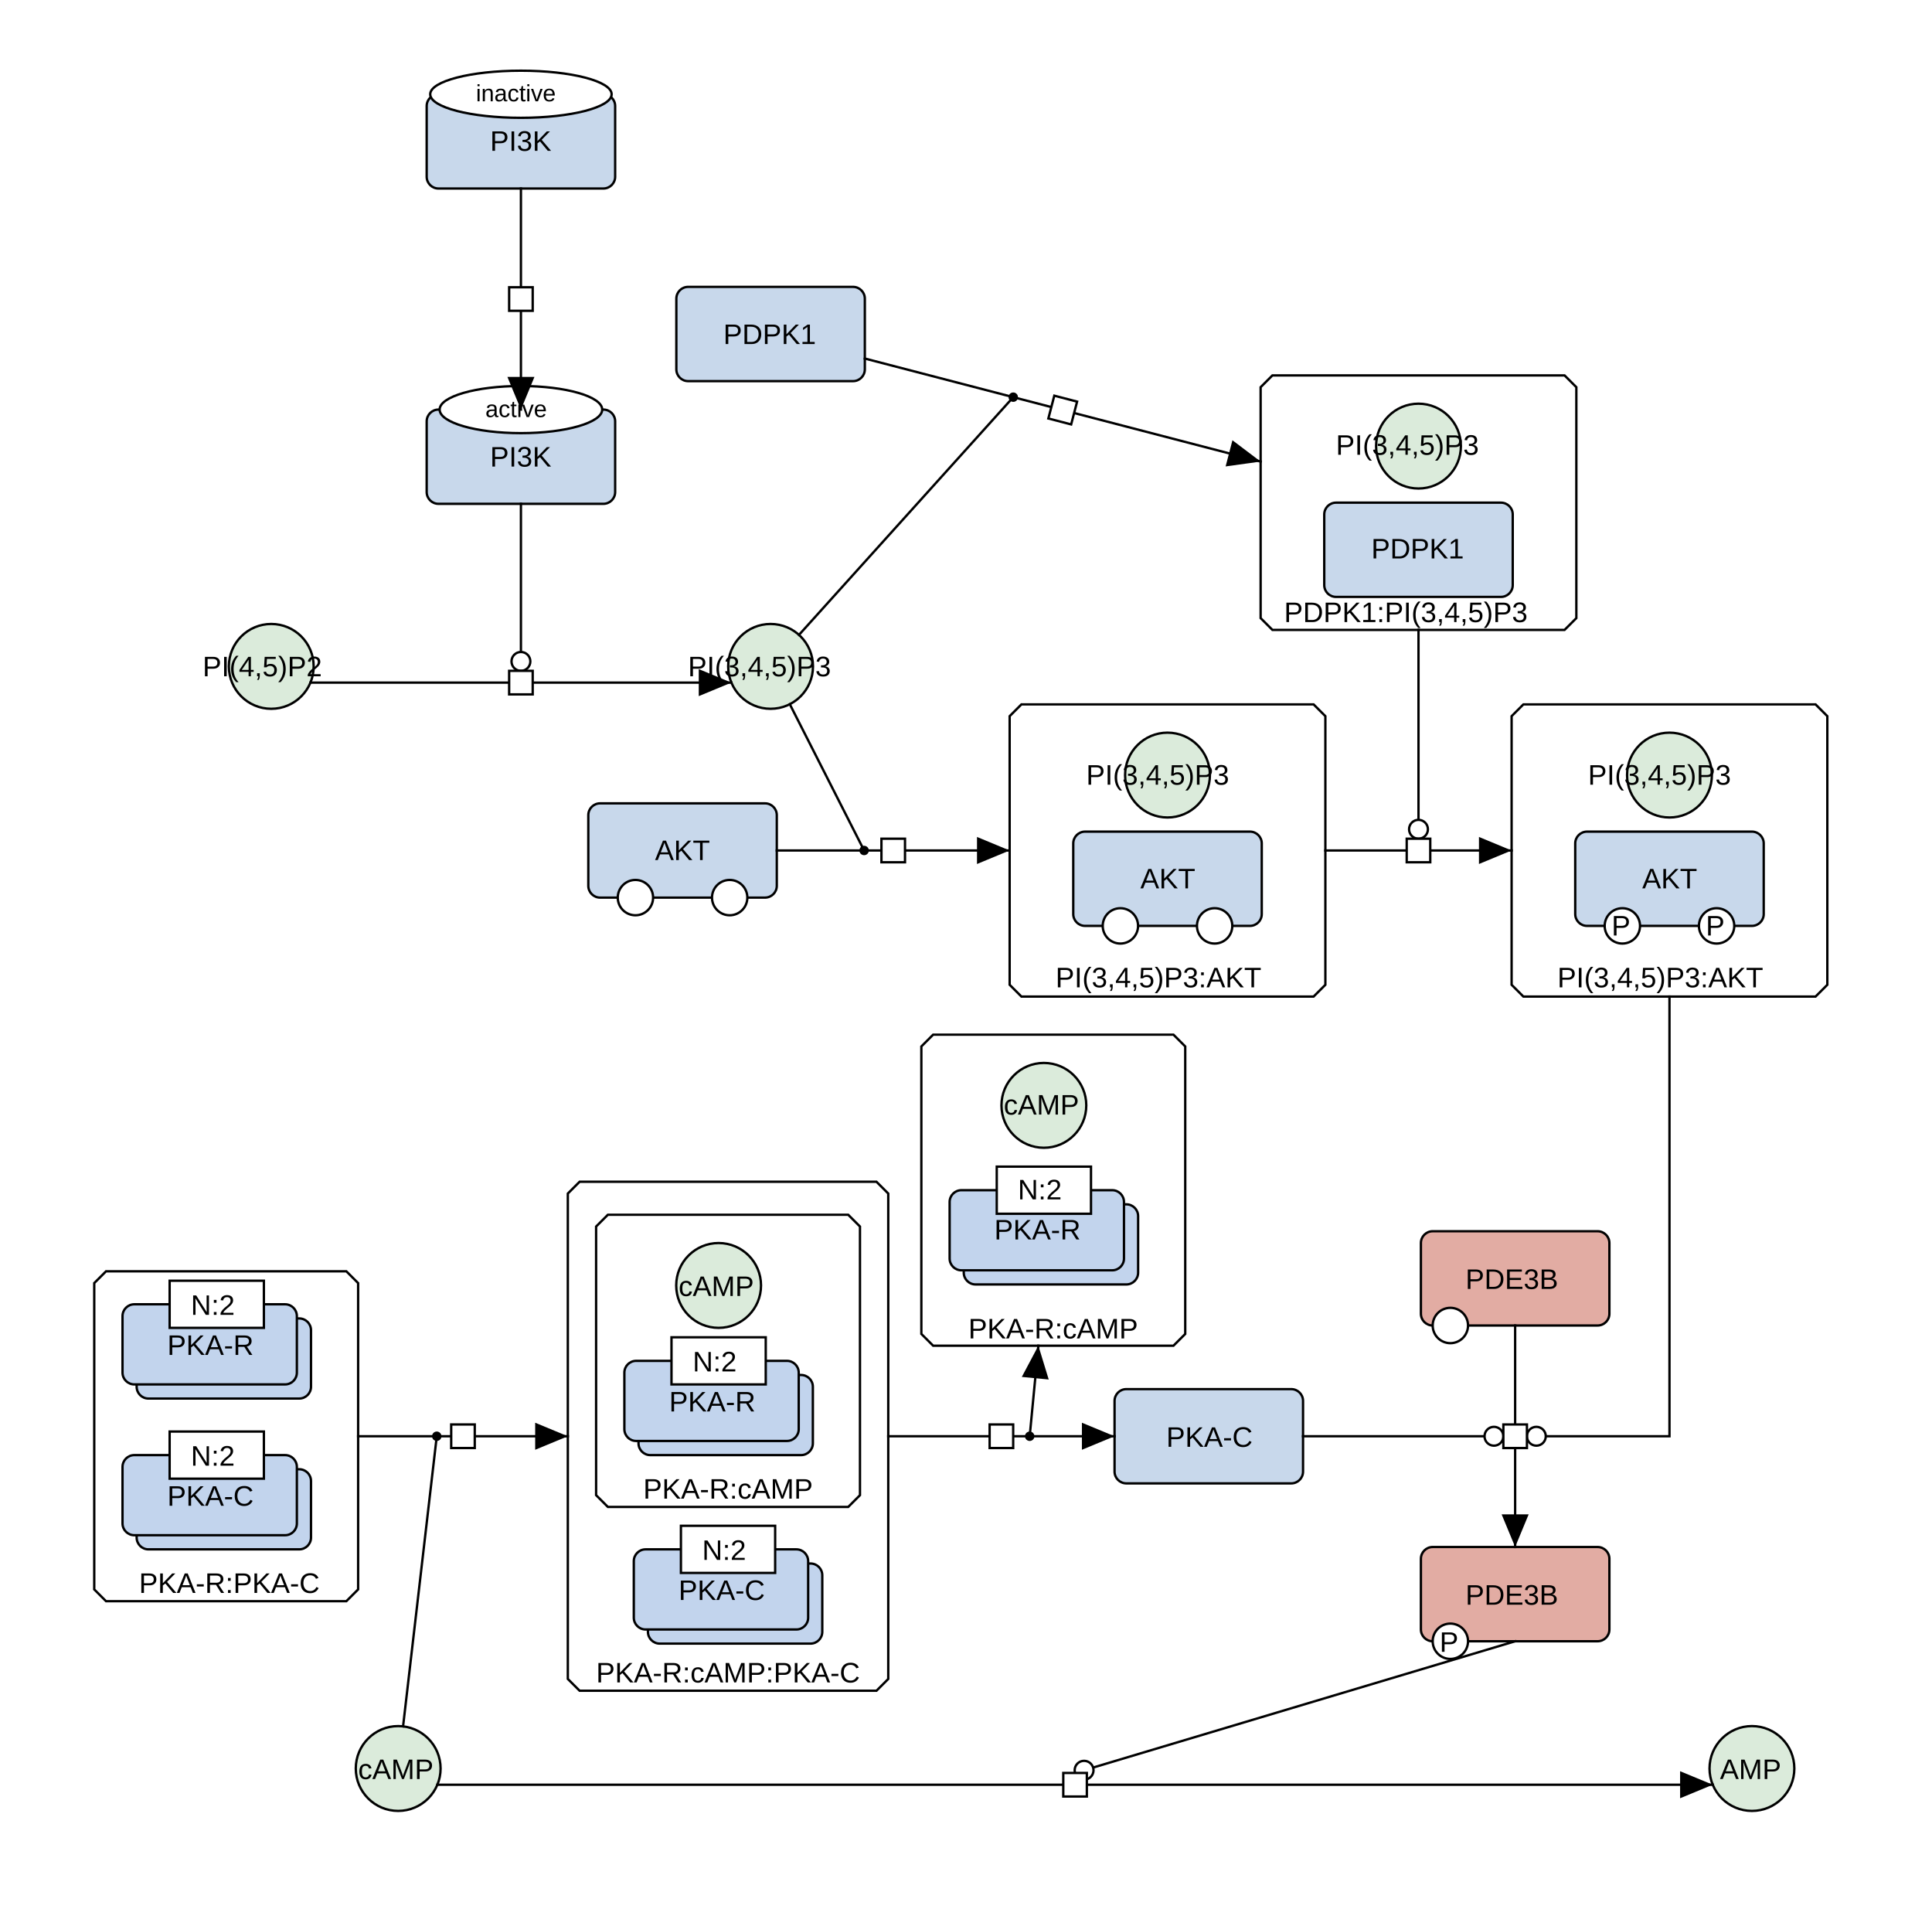
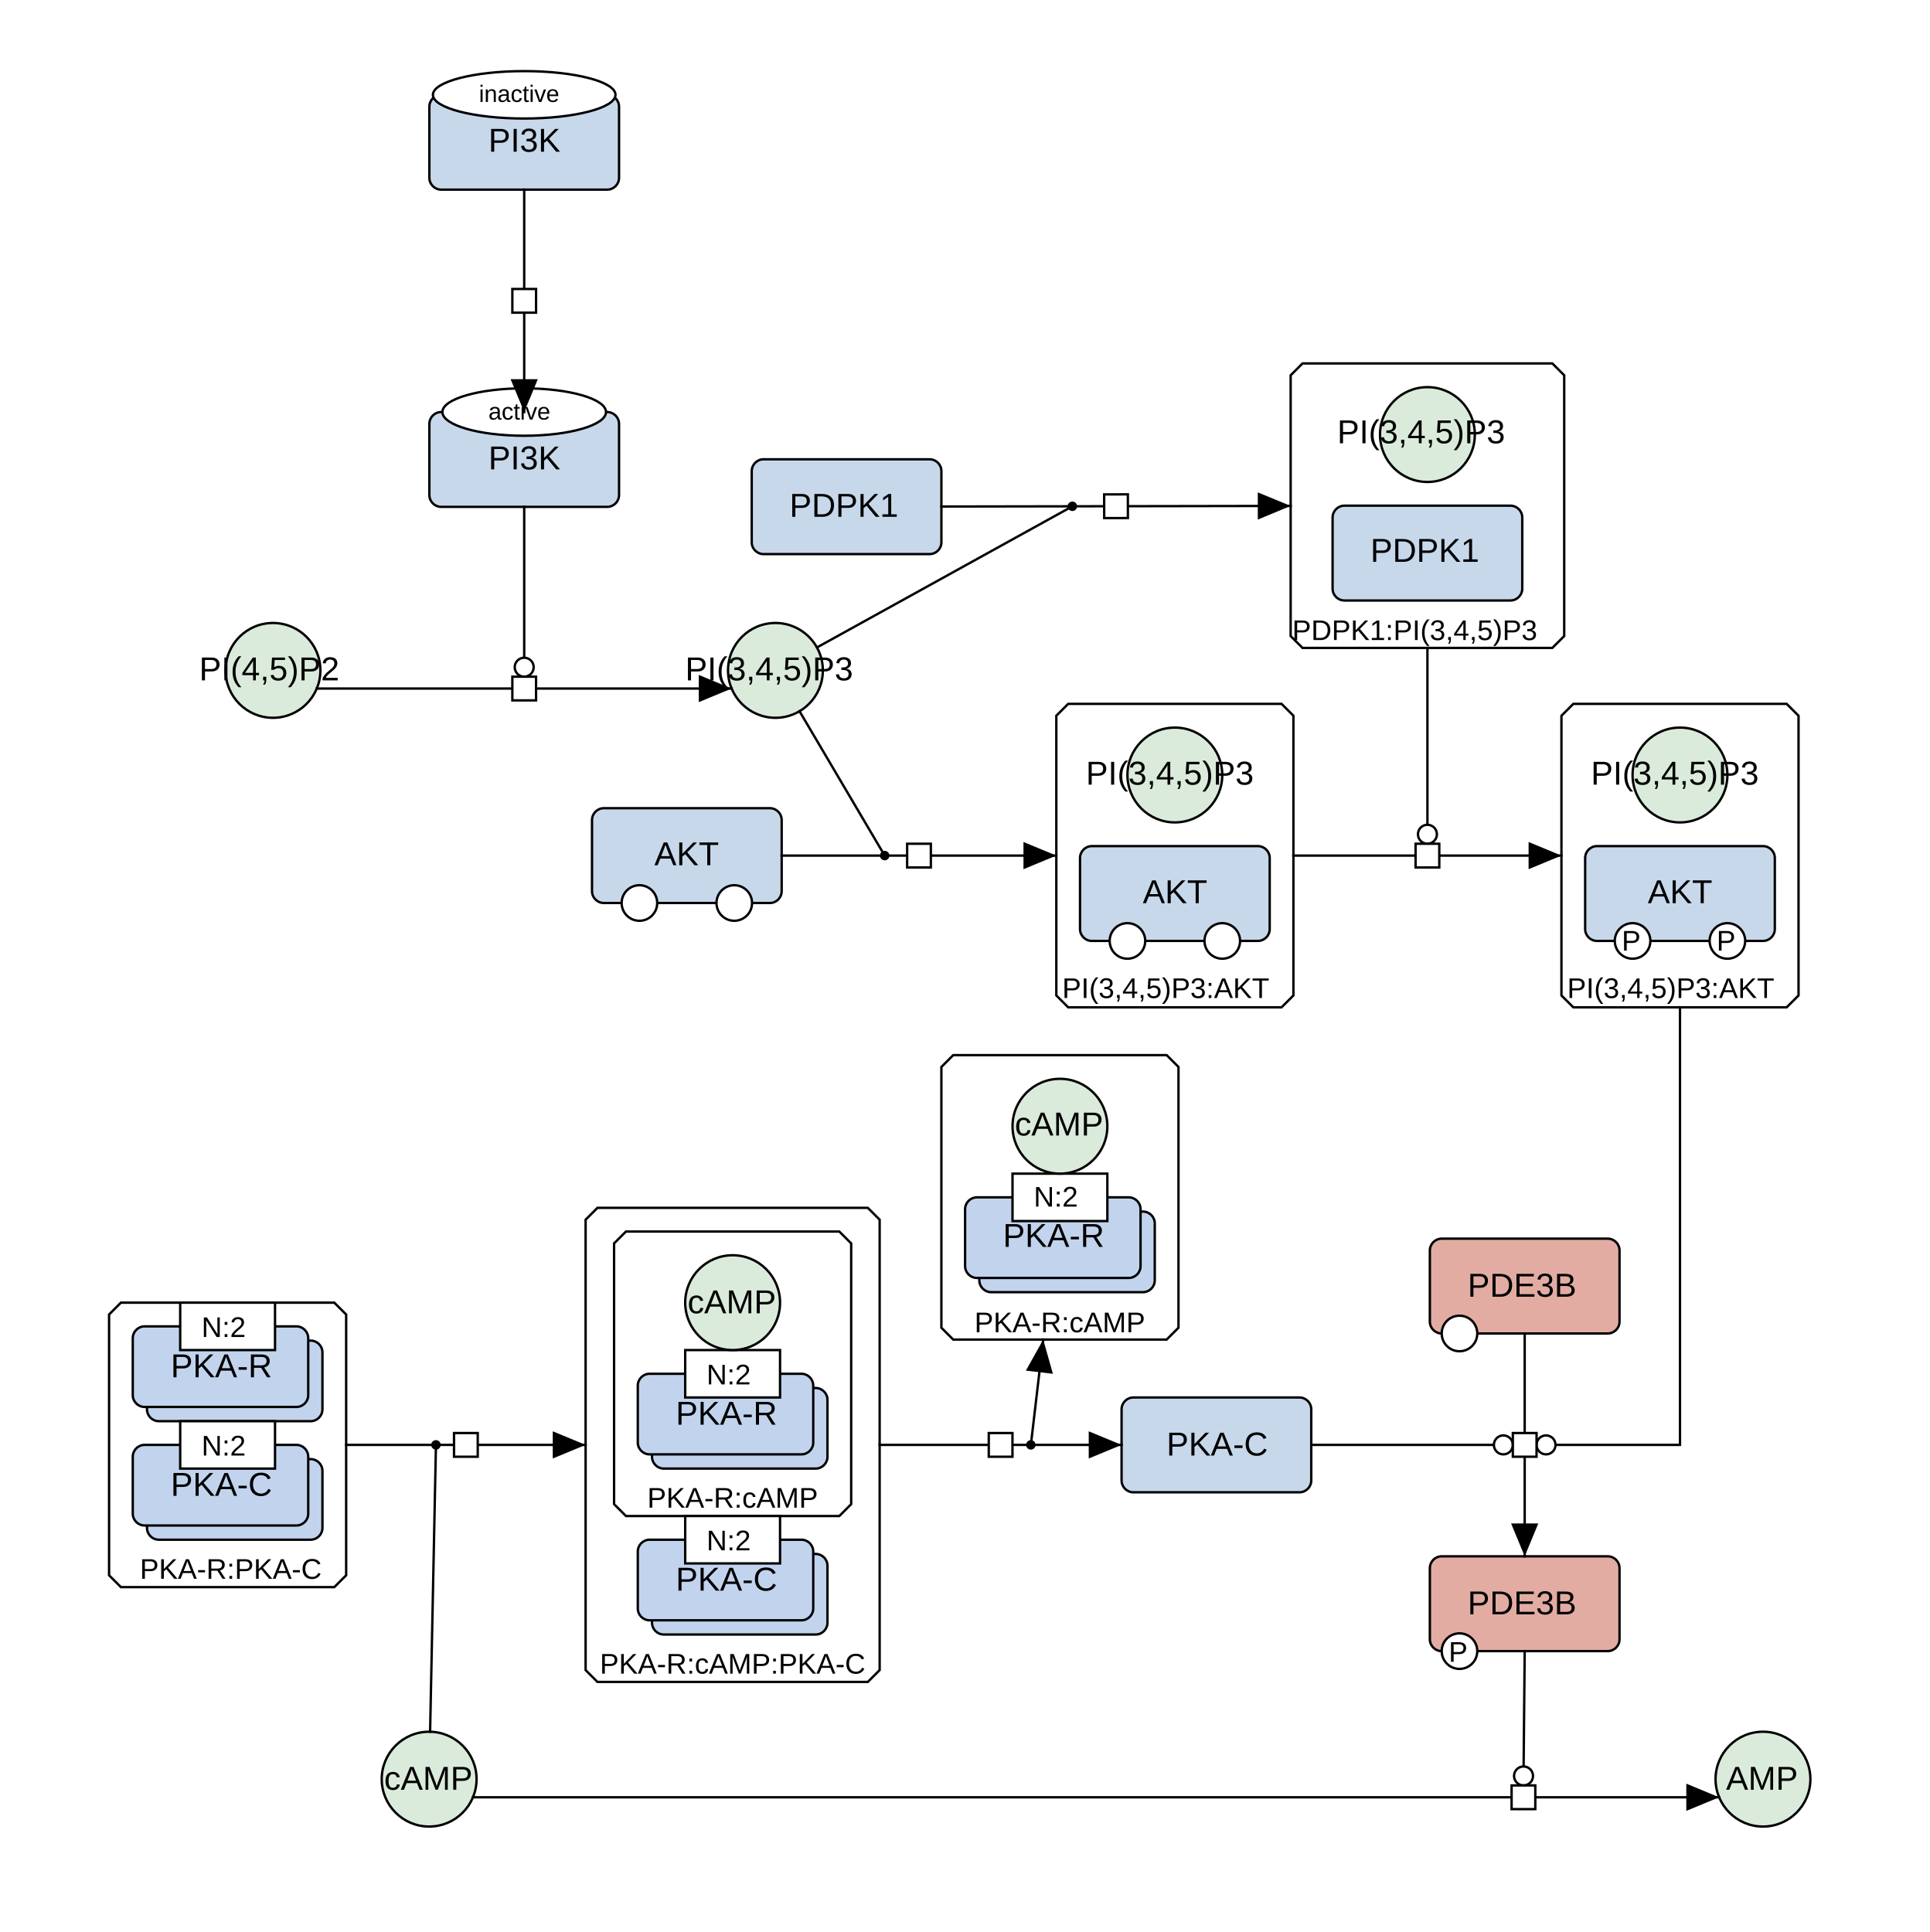
- <svg xmlns="http://www.w3.org/2000/svg" fill-opacity="1" color-rendering="auto" color-interpolation="auto" text-rendering="auto" stroke="black" stroke-linecap="square" stroke-miterlimit="10" shape-rendering="auto" stroke-opacity="1" fill="black" stroke-dasharray="none" font-weight="normal" stroke-width="1" viewBox="0 0 820 813" font-family="'Dialog', 'Liberation Sans', Arial, sans-serif" font-style="normal" stroke-linejoin="miter" font-size="12px" stroke-dashoffset="0" image-rendering="auto">
+ <svg xmlns="http://www.w3.org/2000/svg" fill-opacity="1" color-rendering="auto" color-interpolation="auto" text-rendering="auto" stroke="black" stroke-linecap="square" stroke-miterlimit="10" shape-rendering="auto" stroke-opacity="1" fill="black" stroke-dasharray="none" font-weight="normal" stroke-width="1" viewBox="0 0 814 815" font-family="'Dialog', 'Liberation Sans', Arial, sans-serif" font-style="normal" stroke-linejoin="miter" font-size="12px" stroke-dashoffset="0" image-rendering="auto">
  <defs id="genericDefs" />
  <g />
  <defs id="genericDefs" />
  <g>
    <g fill="white" text-rendering="geometricPrecision" color-interpolation="linearRGB" color-rendering="optimizeQuality" stroke="white" image-rendering="optimizeQuality">
-       <rect x="-1" width="823" height="816" y="-1" stroke="none" />
-       <path d="M246.003 501.516 L372.003 501.516 L377.003 506.516 L377.003 712.516 L372.003 717.516 L246.003 717.516 L241.003 712.516 L241.003 506.516 Z" stroke="none" fill-rule="evenodd" />
-       <path fill="none" d="M246.003 501.516 L372.003 501.516 L377.003 506.516 L377.003 712.516 L372.003 717.516 L246.003 717.516 L241.003 712.516 L241.003 506.516 Z" fill-rule="evenodd" stroke="black" />
-       <text fill="black" x="253" xml:space="preserve" y="714" stroke="none">PKA-R:cAMP:PKA-C</text>
-       <path d="M646.575 298.926 L770.575 298.926 L775.575 303.926 L775.575 417.926 L770.575 422.926 L646.575 422.926 L641.575 417.926 L641.575 303.926 Z" stroke="none" fill-rule="evenodd" />
-       <path fill="none" d="M646.575 298.926 L770.575 298.926 L775.575 303.926 L775.575 417.926 L770.575 422.926 L646.575 422.926 L641.575 417.926 L641.575 303.926 Z" fill-rule="evenodd" stroke="black" />
-       <text fill="black" x="661" xml:space="preserve" y="419" stroke="none">PI(3,4,5)P3:AKT</text>
-       <path d="M433.526 298.926 L557.526 298.926 L562.526 303.926 L562.526 417.926 L557.526 422.926 L433.526 422.926 L428.526 417.926 L428.526 303.926 Z" stroke="none" fill-rule="evenodd" />
-       <path fill="none" d="M433.526 298.926 L557.526 298.926 L562.526 303.926 L562.526 417.926 L557.526 422.926 L433.526 422.926 L428.526 417.926 L428.526 303.926 Z" fill-rule="evenodd" stroke="black" />
-       <text fill="black" x="448" xml:space="preserve" y="419" stroke="none">PI(3,4,5)P3:AKT</text>
-       <path d="M45 539.516 L147 539.516 L152 544.516 L152 674.516 L147 679.516 L45 679.516 L40 674.516 L40 544.516 Z" stroke="none" fill-rule="evenodd" />
-       <path fill="none" d="M45 539.516 L147 539.516 L152 544.516 L152 674.516 L147 679.516 L45 679.516 L40 674.516 L40 544.516 Z" fill-rule="evenodd" stroke="black" />
-       <text fill="black" x="59" xml:space="preserve" y="676" stroke="none">PKA-R:PKA-C</text>
-       <path d="M396.052 439.092 L498.052 439.092 L503.052 444.092 L503.052 566.092 L498.052 571.092 L396.052 571.092 L391.052 566.092 L391.052 444.092 Z" stroke="none" fill-rule="evenodd" />
-       <path fill="none" d="M396.052 439.092 L498.052 439.092 L503.052 444.092 L503.052 566.092 L498.052 571.092 L396.052 571.092 L391.052 566.092 L391.052 444.092 Z" fill-rule="evenodd" stroke="black" />
-       <text fill="black" x="411" xml:space="preserve" y="568" stroke="none">PKA-R:cAMP</text>
-       <path d="M540.051 159.315 L664.051 159.315 L669.051 164.315 L669.051 262.315 L664.051 267.315 L540.051 267.315 L535.051 262.315 L535.051 164.315 Z" stroke="none" fill-rule="evenodd" />
-       <path fill="none" d="M540.051 159.315 L664.051 159.315 L669.051 164.315 L669.051 262.315 L664.051 267.315 L540.051 267.315 L535.051 262.315 L535.051 164.315 Z" fill-rule="evenodd" stroke="black" />
-       <text fill="black" x="545" xml:space="preserve" y="264" stroke="none">PDPK1:PI(3,4,5)P3</text>
-       <path d="M258.003 515.516 L360.003 515.516 L365.003 520.516 L365.003 634.516 L360.003 639.516 L258.003 639.516 L253.003 634.516 L253.003 520.516 Z" stroke="none" fill-rule="evenodd" />
-       <path fill="none" d="M258.003 515.516 L360.003 515.516 L365.003 520.516 L365.003 634.516 L360.003 639.516 L258.003 639.516 L253.003 634.516 L253.003 520.516 Z" fill-rule="evenodd" stroke="black" />
+       <rect x="-1" width="817" height="818" y="-1" stroke="none" />
+       <path d="M251.993 509.516 L366.013 509.516 L371.013 514.516 L371.013 704.516 L366.013 709.516 L251.993 709.516 L246.993 704.516 L246.993 514.516 Z" stroke="none" fill-rule="evenodd" />
+       <path fill="none" d="M251.993 509.516 L366.013 509.516 L371.013 514.516 L371.013 704.516 L366.013 709.516 L251.993 709.516 L246.993 704.516 L246.993 514.516 Z" fill-rule="evenodd" stroke="black" />
+       <text fill="black" x="253" xml:space="preserve" y="706" stroke="none">PKA-R:cAMP:PKA-C</text>
+       <path d="M549.361 153.315 L654.741 153.315 L659.741 158.315 L659.741 268.315 L654.741 273.315 L549.361 273.315 L544.361 268.315 L544.361 158.315 Z" stroke="none" fill-rule="evenodd" />
+       <path fill="none" d="M549.361 153.315 L654.741 153.315 L659.741 158.315 L659.741 268.315 L654.741 273.315 L549.361 273.315 L544.361 268.315 L544.361 158.315 Z" fill-rule="evenodd" stroke="black" />
+       <text fill="black" x="545" xml:space="preserve" y="270" stroke="none">PDPK1:PI(3,4,5)P3</text>
+       <path d="M663.575 296.926 L753.575 296.926 L758.575 301.926 L758.575 419.926 L753.575 424.926 L663.575 424.926 L658.575 419.926 L658.575 301.926 Z" stroke="none" fill-rule="evenodd" />
+       <path fill="none" d="M663.575 296.926 L753.575 296.926 L758.575 301.926 L758.575 419.926 L753.575 424.926 L663.575 424.926 L658.575 419.926 L658.575 301.926 Z" fill-rule="evenodd" stroke="black" />
+       <text fill="black" x="661" xml:space="preserve" y="421" stroke="none">PI(3,4,5)P3:AKT</text>
+       <path d="M450.526 296.926 L540.526 296.926 L545.526 301.926 L545.526 419.926 L540.526 424.926 L450.526 424.926 L445.526 419.926 L445.526 301.926 Z" stroke="none" fill-rule="evenodd" />
+       <path fill="none" d="M450.526 296.926 L540.526 296.926 L545.526 301.926 L545.526 419.926 L540.526 424.926 L450.526 424.926 L445.526 419.926 L445.526 301.926 Z" fill-rule="evenodd" stroke="black" />
+       <text fill="black" x="448" xml:space="preserve" y="421" stroke="none">PI(3,4,5)P3:AKT</text>
+       <path d="M51 549.516 L141 549.516 L146 554.516 L146 664.516 L141 669.516 L51 669.516 L46 664.516 L46 554.516 Z" stroke="none" fill-rule="evenodd" />
+       <path fill="none" d="M51 549.516 L141 549.516 L146 554.516 L146 664.516 L141 669.516 L51 669.516 L46 664.516 L46 554.516 Z" fill-rule="evenodd" stroke="black" />
+       <text fill="black" x="59" xml:space="preserve" y="666" stroke="none">PKA-R:PKA-C</text>
+       <path d="M264.003 519.516 L354.003 519.516 L359.003 524.516 L359.003 634.516 L354.003 639.516 L264.003 639.516 L259.003 634.516 L259.003 524.516 Z" stroke="none" fill-rule="evenodd" />
+       <path fill="none" d="M264.003 519.516 L354.003 519.516 L359.003 524.516 L359.003 634.516 L354.003 639.516 L264.003 639.516 L259.003 634.516 L259.003 524.516 Z" fill-rule="evenodd" stroke="black" />
      <text fill="black" x="273" xml:space="preserve" y="636" stroke="none">PKA-R:cAMP</text>
+       <path d="M402.052 445.092 L492.052 445.092 L497.052 450.092 L497.052 560.092 L492.052 565.092 L402.052 565.092 L397.052 560.092 L397.052 450.092 Z" stroke="none" fill-rule="evenodd" />
+       <path fill="none" d="M402.052 445.092 L492.052 445.092 L497.052 450.092 L497.052 560.092 L492.052 565.092 L402.052 565.092 L397.052 560.092 L397.052 450.092 Z" fill-rule="evenodd" stroke="black" />
+       <text fill="black" x="411" xml:space="preserve" y="562" stroke="none">PKA-R:cAMP</text>
      <rect x="181.095" y="173.815" fill="rgb(200,216,235)" width="80" rx="5" ry="5" height="40" stroke="none" />
      <rect x="181.095" y="173.815" fill="none" width="80" rx="5" ry="5" height="40" stroke="black" />
-       <text fill="black" x="208" xml:space="preserve" y="198" stroke="none">PI3K</text>
+       <text fill="black" x="206" xml:space="preserve" font-size="14px" y="198" stroke="none">PI3K</text>
      <ellipse rx="34.5" ry="10" cx="221.095" cy="173.815" stroke="none" />
      <ellipse rx="34.5" fill="none" ry="10" cx="221.095" cy="173.815" stroke="black" />
      <text fill="black" x="206" xml:space="preserve" font-size="10px" y="177" stroke="none">active</text>
      <rect x="562.051" y="213.315" fill="rgb(200,216,235)" width="80" rx="5" ry="5" height="40" stroke="none" />
      <rect x="562.051" y="213.315" fill="none" width="80" rx="5" ry="5" height="40" stroke="black" />
-       <text fill="black" x="582" xml:space="preserve" y="237" stroke="none">PDPK1</text>
+       <text fill="black" x="578" xml:space="preserve" font-size="14px" y="237" stroke="none">PDPK1</text>
      <rect x="473.052" y="589.516" fill="rgb(200,216,235)" width="80" rx="5" ry="5" height="40" stroke="none" />
      <rect x="473.052" y="589.516" fill="none" width="80" rx="5" ry="5" height="40" stroke="black" />
-       <text fill="black" x="495" xml:space="preserve" y="614" stroke="none">PKA-C</text>
-       <rect x="668.575" y="352.926" fill="rgb(200,216,235)" width="80" rx="5" ry="5" height="40" stroke="none" />
-       <rect x="668.575" y="352.926" fill="none" width="80" rx="5" ry="5" height="40" stroke="black" />
-       <text fill="black" x="697" xml:space="preserve" y="377" stroke="none">AKT</text>
-       <circle r="7.5" cx="688.575" cy="392.926" stroke="none" />
-       <circle fill="none" r="7.5" cx="688.575" cy="392.926" stroke="black" />
-       <text fill="black" x="684" xml:space="preserve" y="397" stroke="none">P</text>
-       <circle r="7.5" cx="728.575" cy="392.926" stroke="none" />
-       <circle fill="none" r="7.5" cx="728.575" cy="392.926" stroke="black" />
-       <text fill="black" x="724" xml:space="preserve" y="397" stroke="none">P</text>
+       <text fill="black" x="492" xml:space="preserve" font-size="14px" y="614" stroke="none">PKA-C</text>
+       <rect x="668.575" y="356.926" fill="rgb(200,216,235)" width="80" rx="5" ry="5" height="40" stroke="none" />
+       <rect x="668.575" y="356.926" fill="none" width="80" rx="5" ry="5" height="40" stroke="black" />
+       <text fill="black" x="695" xml:space="preserve" font-size="14px" y="381" stroke="none">AKT</text>
+       <circle r="7.5" cx="688.575" cy="396.926" stroke="none" />
+       <circle fill="none" r="7.5" cx="688.575" cy="396.926" stroke="black" />
+       <text fill="black" x="684" xml:space="preserve" y="401" stroke="none">P</text>
+       <circle r="7.5" cx="728.575" cy="396.926" stroke="none" />
+       <circle fill="none" r="7.5" cx="728.575" cy="396.926" stroke="black" />
+       <text fill="black" x="724" xml:space="preserve" y="401" stroke="none">P</text>
      <rect x="603.075" y="522.516" fill="rgb(226,172,163)" width="80" rx="5" ry="5" height="40" stroke="none" />
      <rect x="603.075" y="522.516" fill="none" width="80" rx="5" ry="5" height="40" stroke="black" />
-       <text fill="black" x="622" xml:space="preserve" y="547" stroke="none">PDE3B</text>
+       <text fill="black" x="619" xml:space="preserve" font-size="14px" y="547" stroke="none">PDE3B</text>
      <circle r="7.5" cx="615.575" cy="562.516" stroke="none" />
      <circle fill="none" r="7.5" cx="615.575" cy="562.516" stroke="black" />
      <text fill="black" x="615" xml:space="preserve" y="574" stroke="none" />
      <rect x="603.075" y="656.516" fill="rgb(226,172,163)" width="80" rx="5" ry="5" height="40" stroke="none" />
      <rect x="603.075" y="656.516" fill="none" width="80" rx="5" ry="5" height="40" stroke="black" />
-       <text fill="black" x="622" xml:space="preserve" y="681" stroke="none">PDE3B</text>
+       <text fill="black" x="619" xml:space="preserve" font-size="14px" y="681" stroke="none">PDE3B</text>
      <circle r="7.5" cx="615.575" cy="696.516" stroke="none" />
      <circle fill="none" r="7.5" cx="615.575" cy="696.516" stroke="black" />
      <text fill="black" x="611" xml:space="preserve" y="701" stroke="none">P</text>
      <rect x="181.095" y="40" fill="rgb(200,216,235)" width="80" rx="5" ry="5" height="40" stroke="none" />
      <rect x="181.095" y="40" fill="none" width="80" rx="5" ry="5" height="40" stroke="black" />
-       <text fill="black" x="208" xml:space="preserve" y="64" stroke="none">PI3K</text>
+       <text fill="black" x="206" xml:space="preserve" font-size="14px" y="64" stroke="none">PI3K</text>
      <ellipse rx="38.5" ry="10" cx="221.095" cy="40" stroke="none" />
      <ellipse rx="38.5" fill="none" ry="10" cx="221.095" cy="40" stroke="black" />
      <text fill="black" x="202" xml:space="preserve" font-size="10px" y="43" stroke="none">inactive</text>
      <rect x="249.696" y="340.926" fill="rgb(200,216,235)" width="80" rx="5" ry="5" height="40" stroke="none" />
      <rect x="249.696" y="340.926" fill="none" width="80" rx="5" ry="5" height="40" stroke="black" />
-       <text fill="black" x="278" xml:space="preserve" y="365" stroke="none">AKT</text>
+       <text fill="black" x="276" xml:space="preserve" font-size="14px" y="365" stroke="none">AKT</text>
      <circle r="7.5" cx="269.696" cy="380.926" stroke="none" />
      <circle fill="none" r="7.5" cx="269.696" cy="380.926" stroke="black" />
      <text fill="black" x="269" xml:space="preserve" y="392" stroke="none" />
      <circle r="7.5" cx="309.696" cy="380.926" stroke="none" />
      <circle fill="none" r="7.5" cx="309.696" cy="380.926" stroke="black" />
      <text fill="black" x="309" xml:space="preserve" y="392" stroke="none" />
-       <rect x="58" y="559.516" fill="rgb(194,212,237)" width="74" rx="5" ry="5" height="34" stroke="none" />
-       <rect x="58" y="559.516" fill="none" width="74" rx="5" ry="5" height="34" stroke="black" />
-       <rect x="52" y="553.516" fill="rgb(194,212,237)" width="74" rx="5" ry="5" height="34" stroke="none" />
-       <rect x="52" y="553.516" fill="none" width="74" rx="5" ry="5" height="34" stroke="black" />
-       <text fill="black" x="71" xml:space="preserve" y="575" stroke="none">PKA-R</text>
-       <rect x="72" width="40" height="20" y="543.516" stroke="none" />
-       <rect fill="none" x="72" width="40" height="20" y="543.516" stroke="black" />
-       <text fill="black" x="81" xml:space="preserve" y="558" stroke="none">N:2</text>
-       <rect x="58" y="623.516" fill="rgb(194,212,237)" width="74" rx="5" ry="5" height="34" stroke="none" />
-       <rect x="58" y="623.516" fill="none" width="74" rx="5" ry="5" height="34" stroke="black" />
-       <rect x="52" y="617.516" fill="rgb(194,212,237)" width="74" rx="5" ry="5" height="34" stroke="none" />
-       <rect x="52" y="617.516" fill="none" width="74" rx="5" ry="5" height="34" stroke="black" />
-       <text fill="black" x="71" xml:space="preserve" y="639" stroke="none">PKA-C</text>
-       <rect x="72" width="40" height="20" y="607.516" stroke="none" />
-       <rect fill="none" x="72" width="40" height="20" y="607.516" stroke="black" />
-       <text fill="black" x="81" xml:space="preserve" y="622" stroke="none">N:2</text>
-       <rect x="271.003" y="583.516" fill="rgb(194,212,237)" width="74" rx="5" ry="5" height="34" stroke="none" />
-       <rect x="271.003" y="583.516" fill="none" width="74" rx="5" ry="5" height="34" stroke="black" />
-       <rect x="265.003" y="577.516" fill="rgb(194,212,237)" width="74" rx="5" ry="5" height="34" stroke="none" />
-       <rect x="265.003" y="577.516" fill="none" width="74" rx="5" ry="5" height="34" stroke="black" />
-       <text fill="black" x="284" xml:space="preserve" y="599" stroke="none">PKA-R</text>
-       <rect x="285.003" width="40" height="20" y="567.516" stroke="none" />
-       <rect fill="none" x="285.003" width="40" height="20" y="567.516" stroke="black" />
-       <text fill="black" x="294" xml:space="preserve" y="582" stroke="none">N:2</text>
-       <rect x="275.003" y="663.516" fill="rgb(194,212,237)" width="74" rx="5" ry="5" height="34" stroke="none" />
-       <rect x="275.003" y="663.516" fill="none" width="74" rx="5" ry="5" height="34" stroke="black" />
-       <rect x="269.003" y="657.516" fill="rgb(194,212,237)" width="74" rx="5" ry="5" height="34" stroke="none" />
-       <rect x="269.003" y="657.516" fill="none" width="74" rx="5" ry="5" height="34" stroke="black" />
-       <text fill="black" x="288" xml:space="preserve" y="679" stroke="none">PKA-C</text>
-       <rect x="289.003" width="40" height="20" y="647.516" stroke="none" />
-       <rect fill="none" x="289.003" width="40" height="20" y="647.516" stroke="black" />
-       <text fill="black" x="298" xml:space="preserve" y="662" stroke="none">N:2</text>
-       <rect x="409.052" y="511.092" fill="rgb(194,212,237)" width="74" rx="5" ry="5" height="34" stroke="none" />
-       <rect x="409.052" y="511.092" fill="none" width="74" rx="5" ry="5" height="34" stroke="black" />
-       <rect x="403.052" y="505.092" fill="rgb(194,212,237)" width="74" rx="5" ry="5" height="34" stroke="none" />
-       <rect x="403.052" y="505.092" fill="none" width="74" rx="5" ry="5" height="34" stroke="black" />
-       <text fill="black" x="422" xml:space="preserve" y="526" stroke="none">PKA-R</text>
-       <rect x="423.052" width="40" height="20" y="495.092" stroke="none" />
-       <rect fill="none" x="423.052" width="40" height="20" y="495.092" stroke="black" />
-       <text fill="black" x="432" xml:space="preserve" y="509" stroke="none">N:2</text>
-       <rect x="455.526" y="352.926" fill="rgb(200,216,235)" width="80" rx="5" ry="5" height="40" stroke="none" />
-       <rect x="455.526" y="352.926" fill="none" width="80" rx="5" ry="5" height="40" stroke="black" />
-       <text fill="black" x="484" xml:space="preserve" y="377" stroke="none">AKT</text>
-       <circle r="7.5" cx="475.526" cy="392.926" stroke="none" />
-       <circle fill="none" r="7.5" cx="475.526" cy="392.926" stroke="black" />
-       <text fill="black" x="475" xml:space="preserve" y="404" stroke="none" />
-       <circle r="7.5" cx="515.526" cy="392.926" stroke="none" />
-       <circle fill="none" r="7.5" cx="515.526" cy="392.926" stroke="black" />
-       <text fill="black" x="515" xml:space="preserve" y="404" stroke="none" />
-       <rect x="287.061" y="121.745" fill="rgb(200,216,235)" width="80" rx="5" ry="5" height="40" stroke="none" />
-       <rect x="287.061" y="121.745" fill="none" width="80" rx="5" ry="5" height="40" stroke="black" />
-       <text fill="black" x="307" xml:space="preserve" y="146" stroke="none">PDPK1</text>
-       <circle fill="rgb(219,235,219)" r="18" cx="602.051" cy="189.315" stroke="none" />
-       <circle fill="none" r="18" cx="602.051" cy="189.315" stroke="black" />
-       <text fill="black" x="567" xml:space="preserve" y="193" stroke="none">PI(3,4,5)P3</text>
-       <circle fill="rgb(219,235,219)" r="18" cx="708.575" cy="328.926" stroke="none" />
-       <circle fill="none" r="18" cx="708.575" cy="328.926" stroke="black" />
-       <text fill="black" x="674" xml:space="preserve" y="333" stroke="none">PI(3,4,5)P3</text>
-       <circle fill="rgb(219,235,219)" r="18" cx="169" cy="750.516" stroke="none" />
-       <circle fill="none" r="18" cx="169" cy="750.516" stroke="black" />
-       <text fill="black" x="152" xml:space="preserve" y="755" stroke="none">cAMP</text>
-       <circle fill="rgb(219,235,219)" r="18" cx="743.575" cy="750.516" stroke="none" />
-       <circle fill="none" r="18" cx="743.575" cy="750.516" stroke="black" />
-       <text fill="black" x="730" xml:space="preserve" y="755" stroke="none">AMP</text>
-       <circle fill="rgb(219,235,219)" r="18" cx="305.003" cy="545.516" stroke="none" />
-       <circle fill="none" r="18" cx="305.003" cy="545.516" stroke="black" />
-       <text fill="black" x="288" xml:space="preserve" y="550" stroke="none">cAMP</text>
-       <circle fill="rgb(219,235,219)" r="18" cx="443.052" cy="469.092" stroke="none" />
-       <circle fill="none" r="18" cx="443.052" cy="469.092" stroke="black" />
-       <text fill="black" x="426" xml:space="preserve" y="473" stroke="none">cAMP</text>
-       <circle fill="rgb(219,235,219)" r="18" cx="115.129" cy="282.8" stroke="none" />
-       <circle fill="none" r="18" cx="115.129" cy="282.8" stroke="black" />
-       <text fill="black" x="86" xml:space="preserve" y="287" stroke="none">PI(4,5)P2</text>
-       <circle fill="rgb(219,235,219)" r="18" cx="327.061" cy="282.8" stroke="none" />
-       <circle fill="none" r="18" cx="327.061" cy="282.8" stroke="black" />
-       <text fill="black" x="292" xml:space="preserve" y="287" stroke="none">PI(3,4,5)P3</text>
-       <circle fill="rgb(219,235,219)" r="18" cx="495.526" cy="328.926" stroke="none" />
-       <circle fill="none" r="18" cx="495.526" cy="328.926" stroke="black" />
-       <text fill="black" x="461" xml:space="preserve" y="333" stroke="none">PI(3,4,5)P3</text>
-       <path fill="none" d="M562.526 360.926 L598.051 360.926" stroke="black" />
-       <path fill="none" d="M606.051 360.926 L641.575 360.926" stroke="black" />
-       <path fill="black" d="M627.717 366.666 L641.575 360.926 L627.717 355.186 Z" stroke="none" />
-       <path fill="none" d="M602.051 267.315 L602.051 355.926" stroke="black" />
+       <rect x="62" y="565.516" fill="rgb(194,212,237)" width="74" rx="5" ry="5" height="34" stroke="none" />
+       <rect x="62" y="565.516" fill="none" width="74" rx="5" ry="5" height="34" stroke="black" />
+       <rect x="56" y="559.516" fill="rgb(194,212,237)" width="74" rx="5" ry="5" height="34" stroke="none" />
+       <rect x="56" y="559.516" fill="none" width="74" rx="5" ry="5" height="34" stroke="black" />
+       <text fill="black" x="72" xml:space="preserve" font-size="14px" y="581" stroke="none">PKA-R</text>
+       <rect x="76" width="40" height="20" y="549.516" stroke="none" />
+       <rect fill="none" x="76" width="40" height="20" y="549.516" stroke="black" />
+       <text fill="black" x="85" xml:space="preserve" y="564" stroke="none">N:2</text>
+       <rect x="62" y="615.516" fill="rgb(194,212,237)" width="74" rx="5" ry="5" height="34" stroke="none" />
+       <rect x="62" y="615.516" fill="none" width="74" rx="5" ry="5" height="34" stroke="black" />
+       <rect x="56" y="609.516" fill="rgb(194,212,237)" width="74" rx="5" ry="5" height="34" stroke="none" />
+       <rect x="56" y="609.516" fill="none" width="74" rx="5" ry="5" height="34" stroke="black" />
+       <text fill="black" x="72" xml:space="preserve" font-size="14px" y="631" stroke="none">PKA-C</text>
+       <rect x="76" width="40" height="20" y="599.516" stroke="none" />
+       <rect fill="none" x="76" width="40" height="20" y="599.516" stroke="black" />
+       <text fill="black" x="85" xml:space="preserve" y="614" stroke="none">N:2</text>
+       <rect x="275.003" y="585.516" fill="rgb(194,212,237)" width="74" rx="5" ry="5" height="34" stroke="none" />
+       <rect x="275.003" y="585.516" fill="none" width="74" rx="5" ry="5" height="34" stroke="black" />
+       <rect x="269.003" y="579.516" fill="rgb(194,212,237)" width="74" rx="5" ry="5" height="34" stroke="none" />
+       <rect x="269.003" y="579.516" fill="none" width="74" rx="5" ry="5" height="34" stroke="black" />
+       <text fill="black" x="285" xml:space="preserve" font-size="14px" y="601" stroke="none">PKA-R</text>
+       <rect x="289.003" width="40" height="20" y="569.516" stroke="none" />
+       <rect fill="none" x="289.003" width="40" height="20" y="569.516" stroke="black" />
+       <text fill="black" x="298" xml:space="preserve" y="584" stroke="none">N:2</text>
+       <rect x="275.003" y="655.516" fill="rgb(194,212,237)" width="74" rx="5" ry="5" height="34" stroke="none" />
+       <rect x="275.003" y="655.516" fill="none" width="74" rx="5" ry="5" height="34" stroke="black" />
+       <rect x="269.003" y="649.516" fill="rgb(194,212,237)" width="74" rx="5" ry="5" height="34" stroke="none" />
+       <rect x="269.003" y="649.516" fill="none" width="74" rx="5" ry="5" height="34" stroke="black" />
+       <text fill="black" x="285" xml:space="preserve" font-size="14px" y="671" stroke="none">PKA-C</text>
+       <rect x="289.003" width="40" height="20" y="639.516" stroke="none" />
+       <rect fill="none" x="289.003" width="40" height="20" y="639.516" stroke="black" />
+       <text fill="black" x="298" xml:space="preserve" y="654" stroke="none">N:2</text>
+       <rect x="413.052" y="511.092" fill="rgb(194,212,237)" width="74" rx="5" ry="5" height="34" stroke="none" />
+       <rect x="413.052" y="511.092" fill="none" width="74" rx="5" ry="5" height="34" stroke="black" />
+       <rect x="407.052" y="505.092" fill="rgb(194,212,237)" width="74" rx="5" ry="5" height="34" stroke="none" />
+       <rect x="407.052" y="505.092" fill="none" width="74" rx="5" ry="5" height="34" stroke="black" />
+       <text fill="black" x="423" xml:space="preserve" font-size="14px" y="526" stroke="none">PKA-R</text>
+       <rect x="427.052" width="40" height="20" y="495.092" stroke="none" />
+       <rect fill="none" x="427.052" width="40" height="20" y="495.092" stroke="black" />
+       <text fill="black" x="436" xml:space="preserve" y="509" stroke="none">N:2</text>
+       <rect x="455.526" y="356.926" fill="rgb(200,216,235)" width="80" rx="5" ry="5" height="40" stroke="none" />
+       <rect x="455.526" y="356.926" fill="none" width="80" rx="5" ry="5" height="40" stroke="black" />
+       <text fill="black" x="482" xml:space="preserve" font-size="14px" y="381" stroke="none">AKT</text>
+       <circle r="7.5" cx="475.526" cy="396.926" stroke="none" />
+       <circle fill="none" r="7.5" cx="475.526" cy="396.926" stroke="black" />
+       <text fill="black" x="475" xml:space="preserve" y="408" stroke="none" />
+       <circle r="7.5" cx="515.526" cy="396.926" stroke="none" />
+       <circle fill="none" r="7.5" cx="515.526" cy="396.926" stroke="black" />
+       <text fill="black" x="515" xml:space="preserve" y="408" stroke="none" />
+       <rect x="317.061" y="193.745" fill="rgb(200,216,235)" width="80" rx="5" ry="5" height="40" stroke="none" />
+       <rect x="317.061" y="193.745" fill="none" width="80" rx="5" ry="5" height="40" stroke="black" />
+       <text fill="black" x="333" xml:space="preserve" font-size="14px" y="218" stroke="none">PDPK1</text>
+       <circle fill="rgb(219,235,219)" r="20" cx="602.051" cy="183.315" stroke="none" />
+       <circle fill="none" r="20" cx="602.051" cy="183.315" stroke="black" />
+       <text fill="black" x="564" xml:space="preserve" font-size="14px" y="187" stroke="none">PI(3,4,5)P3</text>
+       <circle fill="rgb(219,235,219)" r="20" cx="708.575" cy="326.926" stroke="none" />
+       <circle fill="none" r="20" cx="708.575" cy="326.926" stroke="black" />
+       <text fill="black" x="671" xml:space="preserve" font-size="14px" y="331" stroke="none">PI(3,4,5)P3</text>
+       <circle fill="rgb(219,235,219)" r="20" cx="181" cy="750.516" stroke="none" />
+       <circle fill="none" r="20" cx="181" cy="750.516" stroke="black" />
+       <text fill="black" x="162" xml:space="preserve" font-size="14px" y="755" stroke="none">cAMP</text>
+       <circle fill="rgb(219,235,219)" r="20" cx="743.575" cy="750.516" stroke="none" />
+       <circle fill="none" r="20" cx="743.575" cy="750.516" stroke="black" />
+       <text fill="black" x="728" xml:space="preserve" font-size="14px" y="755" stroke="none">AMP</text>
+       <circle fill="rgb(219,235,219)" r="20" cx="309.003" cy="549.516" stroke="none" />
+       <circle fill="none" r="20" cx="309.003" cy="549.516" stroke="black" />
+       <text fill="black" x="290" xml:space="preserve" font-size="14px" y="554" stroke="none">cAMP</text>
+       <circle fill="rgb(219,235,219)" r="20" cx="447.052" cy="475.092" stroke="none" />
+       <circle fill="none" r="20" cx="447.052" cy="475.092" stroke="black" />
+       <text fill="black" x="428" xml:space="preserve" font-size="14px" y="479" stroke="none">cAMP</text>
+       <circle fill="rgb(219,235,219)" r="20" cx="115.129" cy="282.8" stroke="none" />
+       <circle fill="none" r="20" cx="115.129" cy="282.8" stroke="black" />
+       <text fill="black" x="84" xml:space="preserve" font-size="14px" y="287" stroke="none">PI(4,5)P2</text>
+       <circle fill="rgb(219,235,219)" r="20" cx="327.061" cy="282.8" stroke="none" />
+       <circle fill="none" r="20" cx="327.061" cy="282.8" stroke="black" />
+       <text fill="black" x="289" xml:space="preserve" font-size="14px" y="287" stroke="none">PI(3,4,5)P3</text>
+       <circle fill="rgb(219,235,219)" r="20" cx="495.526" cy="326.926" stroke="none" />
+       <circle fill="none" r="20" cx="495.526" cy="326.926" stroke="black" />
+       <text fill="black" x="458" xml:space="preserve" font-size="14px" y="331" stroke="none">PI(3,4,5)P3</text>
+       <path fill="none" d="M545.526 360.926 L598.051 360.926" stroke="black" />
+       <path fill="none" d="M606.051 360.926 L658.575 360.926" stroke="black" />
+       <path fill="black" d="M644.717 366.666 L658.575 360.926 L644.717 355.186 Z" stroke="none" />
+       <path fill="none" d="M602.051 273.315 L602.051 355.926" stroke="black" />
      <circle r="4" cx="602.051" cy="351.926" stroke="none" />
      <circle fill="none" r="4" cx="602.051" cy="351.926" stroke="black" />
      <rect x="597.051" width="10" height="10" y="355.926" stroke="none" />
      <rect fill="none" x="597.051" width="10" height="10" y="355.926" stroke="black" />
    </g>
    <g font-size="10px" text-rendering="geometricPrecision" image-rendering="optimizeQuality" color-rendering="optimizeQuality" font-family="sans-serif" color-interpolation="linearRGB" font-weight="bold">
      <text x="602" xml:space="preserve" y="364" stroke="none" />
-       <path fill="none" d="M367.061 152.155 L430.057 168.551" />
-       <path fill="none" d="M339.113 269.431 L430.057 168.551" />
-       <path fill="none" d="M454.927 175.024 L535.051 195.877" />
-       <path d="M520.193 197.942 L535.051 195.877 L523.085 186.831 Z" stroke="none" />
-       <path fill="none" d="M430.057 168.551 L447.185 173.009" />
-       <circle r="1.5" cx="430.057" cy="168.551" stroke="none" />
-       <circle fill="none" r="1.5" cx="430.057" cy="168.551" />
-       <text x="431" font-size="12px" y="173" font-family="'Dialog', 'Liberation Sans', Arial, sans-serif" stroke="none" font-weight="normal" xml:space="preserve" />
-     </g>
-     <g transform="translate(451.0558,174.0162) rotate(14.5883) translate(-451.0558,-174.0162)" fill="white" text-rendering="geometricPrecision" color-rendering="optimizeQuality" image-rendering="optimizeQuality" color-interpolation="linearRGB" stroke="white">
-       <rect x="446.056" width="10" height="10" y="169.016" stroke="none" />
-       <rect fill="none" x="446.056" width="10" height="10" y="169.016" stroke="black" />
-     </g>
-     <g font-size="10px" text-rendering="geometricPrecision" image-rendering="optimizeQuality" color-rendering="optimizeQuality" font-family="sans-serif" color-interpolation="linearRGB" font-weight="bold">
-       <text x="451" xml:space="preserve" y="178" stroke="none" />
-       <path fill="none" d="M377.003 609.516 L421.028 609.516" />
-       <path fill="none" d="M437.034 609.516 L473.052 609.516" />
+       <path fill="none" d="M397.061 213.675 L452.298 213.578" />
+       <path fill="none" d="M344.565 273.125 L452.298 213.578" />
+       <path fill="none" d="M474.711 213.538 L544.361 213.416" />
+       <path d="M530.513 219.18 L544.361 213.416 L530.492 207.7 Z" stroke="none" />
+       <path fill="none" d="M452.298 213.578 L466.711 213.552" />
+       <circle r="1.5" cx="452.298" cy="213.578" stroke="none" />
+       <circle fill="none" r="1.5" cx="452.298" cy="213.578" />
+       <text x="453" font-size="12px" y="218" font-family="'Dialog', 'Liberation Sans', Arial, sans-serif" stroke="none" font-weight="normal" xml:space="preserve" />
+     </g>
+     <g transform="translate(470.7108,213.5453) rotate(-0.1007) translate(-470.7108,-213.5453)" fill="white" text-rendering="geometricPrecision" color-rendering="optimizeQuality" image-rendering="optimizeQuality" color-interpolation="linearRGB" stroke="white">
+       <rect x="465.711" width="10" height="10" y="208.545" stroke="none" />
+       <rect fill="none" x="465.711" width="10" height="10" y="208.545" stroke="black" />
+     </g>
+     <g font-size="10px" text-rendering="geometricPrecision" image-rendering="optimizeQuality" color-rendering="optimizeQuality" font-family="sans-serif" color-interpolation="linearRGB" font-weight="bold">
+       <text x="470" xml:space="preserve" y="217" stroke="none" />
+       <path fill="none" d="M371.013 609.516 L418.033 609.516" />
+       <path fill="none" d="M434.788 609.516 L473.052 609.516" />
      <path d="M459.194 615.256 L473.052 609.516 L459.194 603.776 Z" stroke="none" />
-       <path fill="none" d="M437.034 609.516 L440.72 571.092" />
-       <path d="M445.111 585.436 L440.72 571.092 L433.683 584.339 Z" stroke="none" />
-       <path fill="none" d="M437.034 609.516 L429.028 609.516" />
-       <circle r="1.5" cx="437.034" cy="609.516" stroke="none" />
-       <circle fill="none" r="1.5" cx="437.034" cy="609.516" />
-       <text x="438" font-size="12px" y="614" font-family="'Dialog', 'Liberation Sans', Arial, sans-serif" stroke="none" font-weight="normal" xml:space="preserve" />
-     </g>
-     <g fill="white" text-rendering="geometricPrecision" color-interpolation="linearRGB" color-rendering="optimizeQuality" stroke="white" image-rendering="optimizeQuality">
-       <rect x="420.028" width="10" height="10" y="604.516" stroke="none" />
-       <rect fill="none" x="420.028" width="10" height="10" y="604.516" stroke="black" />
-     </g>
-     <g font-size="10px" text-rendering="geometricPrecision" image-rendering="optimizeQuality" color-rendering="optimizeQuality" font-family="sans-serif" color-interpolation="linearRGB" font-weight="bold">
-       <text x="425" xml:space="preserve" y="613" stroke="none" />
+       <path fill="none" d="M434.788 609.516 L440.005 565.092" />
+       <path d="M444.09 579.526 L440.005 565.092 L432.688 578.187 Z" stroke="none" />
+       <path fill="none" d="M434.788 609.516 L426.033 609.516" />
+       <circle r="1.5" cx="434.788" cy="609.516" stroke="none" />
+       <circle fill="none" r="1.5" cx="434.788" cy="609.516" />
+       <text x="435" font-size="12px" y="614" font-family="'Dialog', 'Liberation Sans', Arial, sans-serif" stroke="none" font-weight="normal" xml:space="preserve" />
+     </g>
+     <g fill="white" text-rendering="geometricPrecision" color-interpolation="linearRGB" color-rendering="optimizeQuality" stroke="white" image-rendering="optimizeQuality">
+       <rect x="417.033" width="10" height="10" y="604.516" stroke="none" />
+       <rect fill="none" x="417.033" width="10" height="10" y="604.516" stroke="black" />
+     </g>
+     <g font-size="10px" text-rendering="geometricPrecision" image-rendering="optimizeQuality" color-rendering="optimizeQuality" font-family="sans-serif" color-interpolation="linearRGB" font-weight="bold">
+       <text x="422" xml:space="preserve" y="613" stroke="none" />
      <path fill="none" d="M643.075 562.516 L643.075 605.516" />
      <path fill="none" d="M643.075 613.516 L643.075 656.516" />
      <path d="M637.335 642.658 L643.075 656.516 L648.816 642.658 Z" stroke="none" />
-       <path fill="none" d="M708.575 422.926 L708.575 609.516 L648.075 609.516" />
+       <path fill="none" d="M708.575 424.926 L708.575 609.516 L648.075 609.516" />
    </g>
    <g fill="white" text-rendering="geometricPrecision" color-interpolation="linearRGB" color-rendering="optimizeQuality" stroke="white" image-rendering="optimizeQuality">
      <circle r="4" cx="652.075" cy="609.516" stroke="none" />
      <circle fill="none" r="4" cx="652.075" cy="609.516" stroke="black" />
      <path fill="none" d="M553.052 609.516 L638.075 609.516" stroke="black" />
      <circle r="4" cx="634.075" cy="609.516" stroke="none" />
      <circle fill="none" r="4" cx="634.075" cy="609.516" stroke="black" />
      <rect x="638.075" width="10" height="10" y="604.516" transform="translate(643.0752,609.516) rotate(90) translate(-643.0752,-609.516)" stroke="none" />
      <rect x="638.075" y="604.516" transform="translate(643.0752,609.516) rotate(90) translate(-643.0752,-609.516)" fill="none" width="10" height="10" stroke="black" />
    </g>
    <g font-size="10px" text-rendering="geometricPrecision" image-rendering="optimizeQuality" color-rendering="optimizeQuality" font-family="sans-serif" color-interpolation="linearRGB" font-weight="bold">
      <text x="643" xml:space="preserve" y="613" stroke="none" />
-       <path fill="none" d="M185.63 757.404 L452.288 757.404" />
-       <path fill="none" d="M460.288 757.404 L726.945 757.404" />
-       <path d="M713.087 763.144 L726.945 757.404 L713.087 751.664 Z" stroke="none" />
-       <path fill="none" d="M643.075 696.516 L456.288 752.404" />
-     </g>
-     <g fill="white" text-rendering="geometricPrecision" color-interpolation="linearRGB" color-rendering="optimizeQuality" stroke="white" image-rendering="optimizeQuality">
-       <circle r="4" cx="460.12" cy="751.258" stroke="none" />
-       <circle fill="none" r="4" cx="460.12" cy="751.258" stroke="black" />
-       <rect x="451.288" width="10" height="10" y="752.404" stroke="none" />
-       <rect fill="none" x="451.288" width="10" height="10" y="752.404" stroke="black" />
-     </g>
-     <g font-size="10px" text-rendering="geometricPrecision" image-rendering="optimizeQuality" color-rendering="optimizeQuality" font-family="sans-serif" color-interpolation="linearRGB" font-weight="bold">
-       <text x="456" xml:space="preserve" y="761" stroke="none" />
-       <path fill="none" d="M152 609.516 L185.376 609.516" />
-       <path fill="none" d="M171.077 732.636 L185.376 609.516" />
-       <path fill="none" d="M200.501 609.516 L241.003 609.516" />
-       <path d="M227.145 615.256 L241.003 609.516 L227.145 603.776 Z" stroke="none" />
-       <path fill="none" d="M185.376 609.516 L192.501 609.516" />
-       <circle r="1.5" cx="185.376" cy="609.516" stroke="none" />
-       <circle fill="none" r="1.5" cx="185.376" cy="609.516" />
-       <text x="186" font-size="12px" y="614" font-family="'Dialog', 'Liberation Sans', Arial, sans-serif" stroke="none" font-weight="normal" xml:space="preserve" />
-     </g>
-     <g fill="white" text-rendering="geometricPrecision" color-interpolation="linearRGB" color-rendering="optimizeQuality" stroke="white" image-rendering="optimizeQuality">
-       <rect x="191.501" width="10" height="10" y="604.516" stroke="none" />
-       <rect fill="none" x="191.501" width="10" height="10" y="604.516" stroke="black" />
+       <path fill="none" d="M199.478 758.17 L560 758.17 L638.549 758.17" />
+       <path fill="none" d="M646.549 758.17 L725.098 758.17" />
+       <path d="M711.239 763.91 L725.098 758.17 L711.239 752.429 Z" stroke="none" />
+       <path fill="none" d="M643.075 696.516 L642.549 753.17" />
+     </g>
+     <g fill="white" text-rendering="geometricPrecision" color-interpolation="linearRGB" color-rendering="optimizeQuality" stroke="white" image-rendering="optimizeQuality">
+       <circle r="4" cx="642.586" cy="749.17" stroke="none" />
+       <circle fill="none" r="4" cx="642.586" cy="749.17" stroke="black" />
+       <rect x="637.549" width="10" height="10" y="753.17" stroke="none" />
+       <rect fill="none" x="637.549" width="10" height="10" y="753.17" stroke="black" />
+     </g>
+     <g font-size="10px" text-rendering="geometricPrecision" image-rendering="optimizeQuality" color-rendering="optimizeQuality" font-family="sans-serif" color-interpolation="linearRGB" font-weight="bold">
+       <text x="642" xml:space="preserve" y="762" stroke="none" />
+       <path fill="none" d="M146 609.516 L183.872 609.516" />
+       <path fill="none" d="M181.407 730.52 L183.872 609.516" />
+       <path fill="none" d="M200.496 609.516 L246.993 609.516" />
+       <path d="M233.135 615.256 L246.993 609.516 L233.135 603.776 Z" stroke="none" />
+       <path fill="none" d="M183.872 609.516 L192.496 609.516" />
+       <circle r="1.5" cx="183.872" cy="609.516" stroke="none" />
+       <circle fill="none" r="1.5" cx="183.872" cy="609.516" />
+       <text x="184" font-size="12px" y="614" font-family="'Dialog', 'Liberation Sans', Arial, sans-serif" stroke="none" font-weight="normal" xml:space="preserve" />
+     </g>
+     <g fill="white" text-rendering="geometricPrecision" color-interpolation="linearRGB" color-rendering="optimizeQuality" stroke="white" image-rendering="optimizeQuality">
+       <rect x="191.496" width="10" height="10" y="604.516" stroke="none" />
+       <rect fill="none" x="191.496" width="10" height="10" y="604.516" stroke="black" />
    </g>
    <g font-size="10px" text-rendering="geometricPrecision" image-rendering="optimizeQuality" color-rendering="optimizeQuality" font-family="sans-serif" color-interpolation="linearRGB" font-weight="bold">
      <text x="196" xml:space="preserve" y="613" stroke="none" />
      <path fill="none" d="M221.095 80 L221.095 122.907" />
      <path fill="none" d="M221.095 130.907 L221.095 173.815" />
      <path d="M215.355 159.957 L221.095 173.815 L226.835 159.957 Z" stroke="none" />
    </g>
    <g transform="translate(221.0951,126.9075) rotate(90) translate(-221.0951,-126.9075)" fill="white" text-rendering="geometricPrecision" color-rendering="optimizeQuality" image-rendering="optimizeQuality" color-interpolation="linearRGB" stroke="white">
      <rect x="216.095" width="10" height="10" y="121.907" stroke="none" />
      <rect fill="none" x="216.095" width="10" height="10" y="121.907" stroke="black" />
    </g>
    <g font-size="10px" text-rendering="geometricPrecision" image-rendering="optimizeQuality" color-rendering="optimizeQuality" font-family="sans-serif" color-interpolation="linearRGB" font-weight="bold">
      <text x="221" xml:space="preserve" y="130" stroke="none" />
-       <path fill="none" d="M131.759 289.688 L217.095 289.688" />
-       <path fill="none" d="M225.095 289.688 L310.431 289.688" />
-       <path d="M296.573 295.428 L310.431 289.688 L296.573 283.948 Z" stroke="none" />
-       <path fill="none" d="M221.095 213.815 L221.095 284.688" />
-     </g>
-     <g fill="white" text-rendering="geometricPrecision" color-interpolation="linearRGB" color-rendering="optimizeQuality" stroke="white" image-rendering="optimizeQuality">
-       <circle r="4" cx="221.095" cy="280.688" stroke="none" />
-       <circle fill="none" r="4" cx="221.095" cy="280.688" stroke="black" />
-       <rect x="216.095" width="10" height="10" y="284.688" stroke="none" />
-       <rect fill="none" x="216.095" width="10" height="10" y="284.688" stroke="black" />
-     </g>
-     <g font-size="10px" text-rendering="geometricPrecision" image-rendering="optimizeQuality" color-rendering="optimizeQuality" font-family="sans-serif" color-interpolation="linearRGB" font-weight="bold">
-       <text x="221" xml:space="preserve" y="293" stroke="none" />
-       <path fill="none" d="M329.696 360.926 L366.758 360.926" />
-       <path fill="none" d="M335.215 298.847 L366.758 360.926" />
-       <path fill="none" d="M383.111 360.926 L428.526 360.926" />
-       <path d="M414.668 366.666 L428.526 360.926 L414.668 355.186 Z" stroke="none" />
-       <path fill="none" d="M366.758 360.926 L375.111 360.926" />
-       <circle r="1.5" cx="366.758" cy="360.926" stroke="none" />
-       <circle fill="none" r="1.5" cx="366.758" cy="360.926" />
-       <text x="367" font-size="12px" y="365" font-family="'Dialog', 'Liberation Sans', Arial, sans-serif" stroke="none" font-weight="normal" xml:space="preserve" />
-     </g>
-     <g fill="white" text-rendering="geometricPrecision" color-interpolation="linearRGB" color-rendering="optimizeQuality" stroke="white" image-rendering="optimizeQuality">
-       <rect x="374.111" width="10" height="10" y="355.926" stroke="none" />
-       <rect fill="none" x="374.111" width="10" height="10" y="355.926" stroke="black" />
-     </g>
-     <g font-size="10px" text-rendering="geometricPrecision" image-rendering="optimizeQuality" color-rendering="optimizeQuality" font-family="sans-serif" color-interpolation="linearRGB" font-weight="bold">
-       <text x="379" xml:space="preserve" y="364" stroke="none" />
+       <path fill="none" d="M133.607 290.454 L217.095 290.454" />
+       <path fill="none" d="M225.095 290.454 L308.583 290.454" />
+       <path d="M294.725 296.194 L308.583 290.454 L294.725 284.713 Z" stroke="none" />
+       <path fill="none" d="M221.095 213.815 L221.095 285.454" />
+     </g>
+     <g fill="white" text-rendering="geometricPrecision" color-interpolation="linearRGB" color-rendering="optimizeQuality" stroke="white" image-rendering="optimizeQuality">
+       <circle r="4" cx="221.095" cy="281.454" stroke="none" />
+       <circle fill="none" r="4" cx="221.095" cy="281.454" stroke="black" />
+       <rect x="216.095" width="10" height="10" y="285.454" stroke="none" />
+       <rect fill="none" x="216.095" width="10" height="10" y="285.454" stroke="black" />
+     </g>
+     <g font-size="10px" text-rendering="geometricPrecision" image-rendering="optimizeQuality" color-rendering="optimizeQuality" font-family="sans-serif" color-interpolation="linearRGB" font-weight="bold">
+       <text x="221" xml:space="preserve" y="294" stroke="none" />
+       <path fill="none" d="M329.696 360.926 L373.133 360.926" />
+       <path fill="none" d="M337.22 300.027 L373.133 360.926" />
+       <path fill="none" d="M391.611 360.926 L445.526 360.926" />
+       <path d="M431.668 366.666 L445.526 360.926 L431.668 355.186 Z" stroke="none" />
+       <path fill="none" d="M373.133 360.926 L383.611 360.926" />
+       <circle r="1.5" cx="373.133" cy="360.926" stroke="none" />
+       <circle fill="none" r="1.5" cx="373.133" cy="360.926" />
+       <text x="374" font-size="12px" y="365" font-family="'Dialog', 'Liberation Sans', Arial, sans-serif" stroke="none" font-weight="normal" xml:space="preserve" />
+     </g>
+     <g fill="white" text-rendering="geometricPrecision" color-interpolation="linearRGB" color-rendering="optimizeQuality" stroke="white" image-rendering="optimizeQuality">
+       <rect x="382.611" width="10" height="10" y="355.926" stroke="none" />
+       <rect fill="none" x="382.611" width="10" height="10" y="355.926" stroke="black" />
+     </g>
+     <g font-size="10px" text-rendering="geometricPrecision" image-rendering="optimizeQuality" color-rendering="optimizeQuality" font-family="sans-serif" color-interpolation="linearRGB" font-weight="bold">
+       <text x="387" xml:space="preserve" y="364" stroke="none" />
    </g>
  </g>
</svg>
